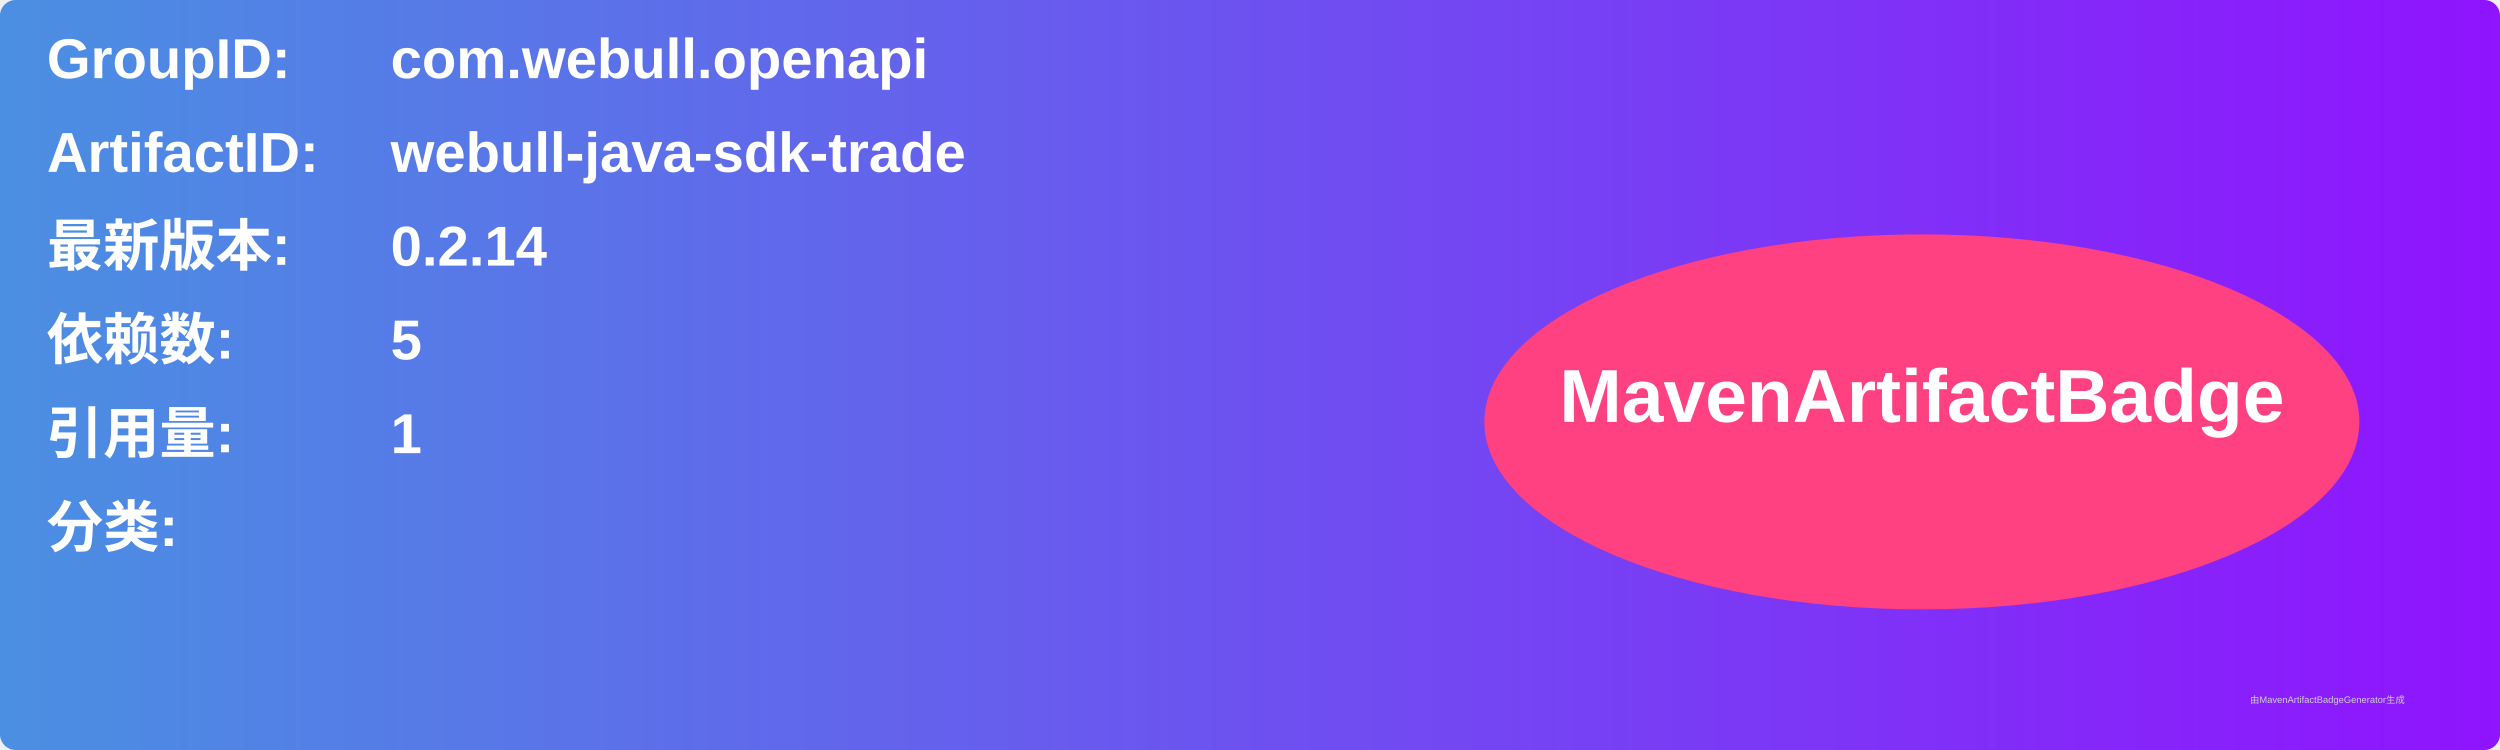
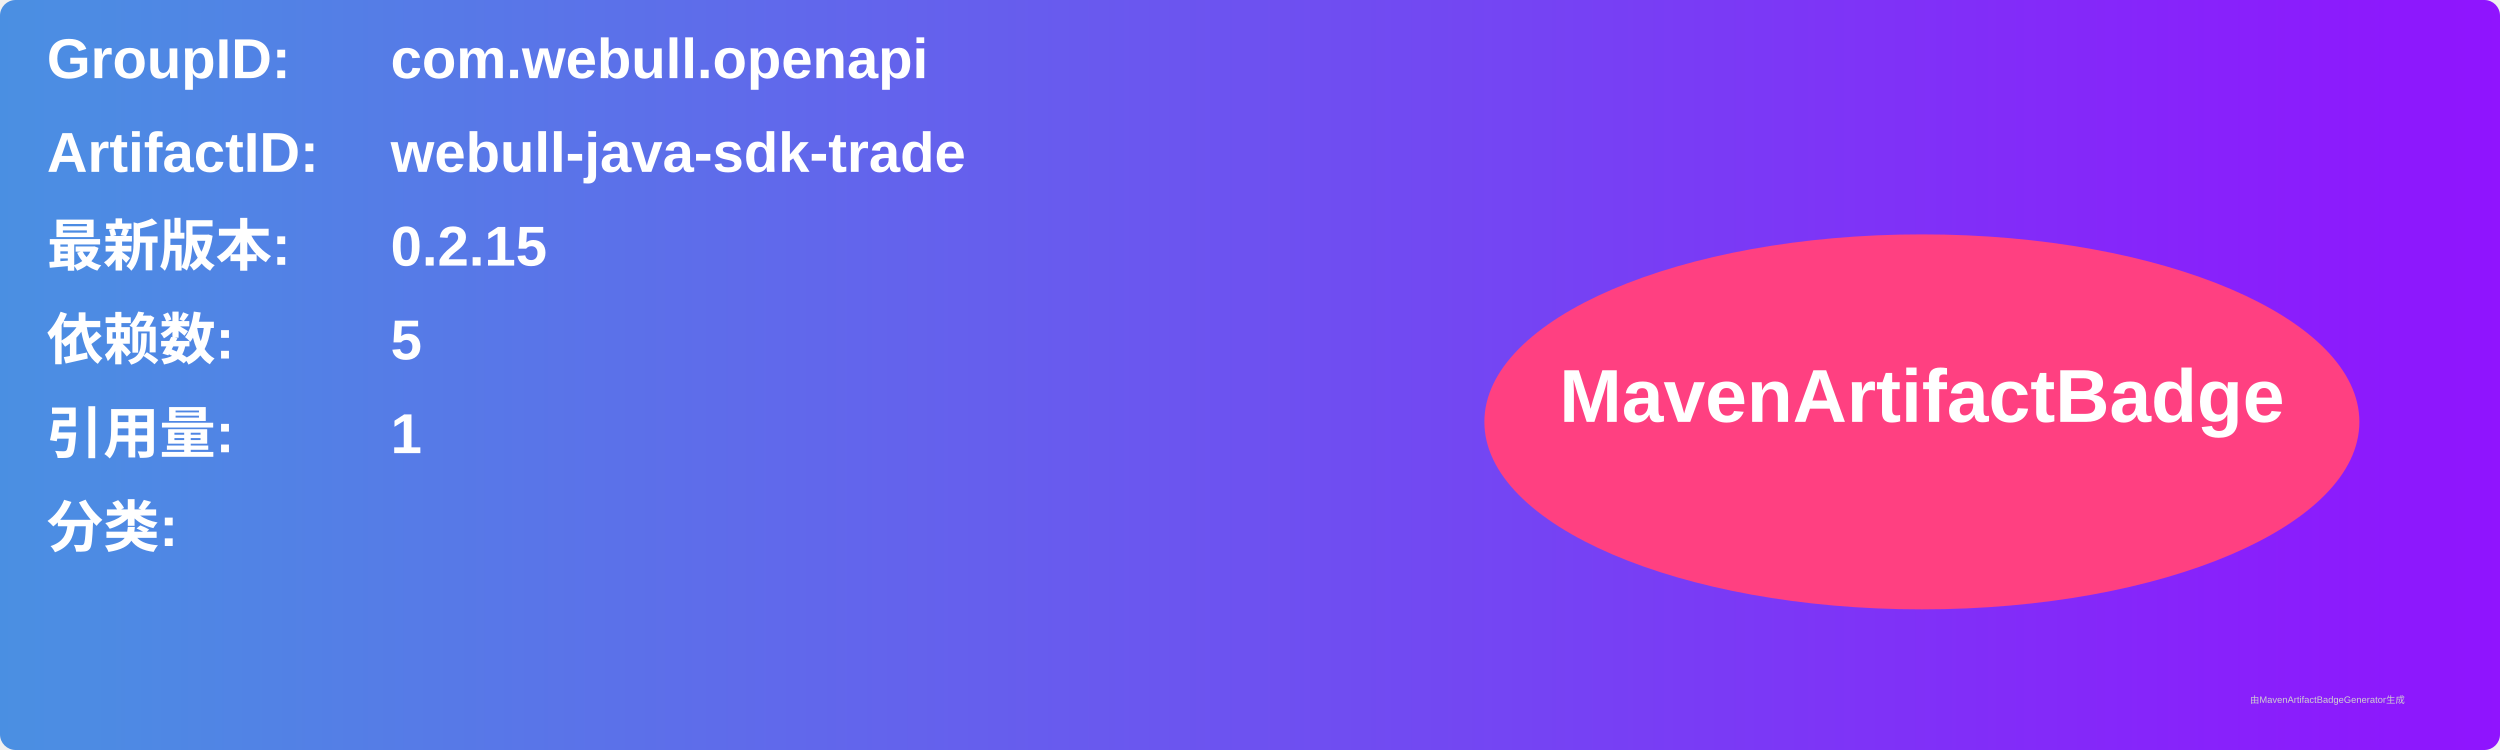
<svg xmlns="http://www.w3.org/2000/svg" width="800" height="240" viewBox="0 0 800 240">
  <linearGradient id="grad" x1="0%" y1="0%" x2="100%" y2="0%">
    <stop offset="0%" stop-color="#4a90e2" />
    <stop offset="100%" stop-color="#9013fe" />
  </linearGradient>
  <rect width="100%" height="100%" rx="5" ry="5" fill="url(#grad)" />
  <g transform="translate(15, 15)">
    <text x="0" y="10" font-family="Arial" font-size="18" fill="white" font-weight="bold" width="260">GroupID:</text>
    <text x="110" y="10" font-family="Arial" font-size="18" fill="white" font-weight="bold" width="460">com.webull.openapi</text>
    <text x="0" y="40" font-family="Arial" font-size="18" fill="white" font-weight="bold" width="260">ArtifactID:</text>
    <text x="110" y="40" font-family="Arial" font-size="18" fill="white" font-weight="bold" width="460">webull-java-sdk-trade</text>
    <text x="0" y="70" font-family="Arial" font-size="18" fill="white" font-weight="bold">最新版本:</text>
    <text x="110" y="70" font-family="Arial" font-size="18" fill="white" font-weight="bold">
-       <tspan font-weight="bold">0.2.14</tspan>
+       <tspan font-weight="bold">0.2.15</tspan>
    </text>
    <text x="0" y="100" font-family="Arial" font-size="18" fill="white" font-weight="bold">依赖数: </text>
    <text x="110" y="100" font-family="Arial" font-size="18" fill="white">
      <tspan font-weight="bold">5</tspan>
    </text>
    <text x="0" y="130" font-family="Arial" font-size="18" fill="white" font-weight="bold">引用量: </text>
    <text x="110" y="130" font-family="Arial" font-size="18" fill="white">
      <tspan font-weight="bold">1</tspan>
    </text>
    <text x="0" y="160" font-family="Arial" font-size="18" fill="white" font-weight="bold">分类:</text>
    <text x="10" y="190" font-family="Arial" font-size="10" fill="white">
      <tspan font-weight="bold" />
    </text>
    <ellipse cx="600" cy="120" rx="140" ry="60" fill="#ff4081" />
    <text x="600" y="120" text-anchor="middle" font-family="Arial" font-size="24" fill="white" font-weight="bold">MavenArtifactBadge</text>
  </g>
  <text x="720" y="225" font-family="Arial" font-size="3" fill="#d0d0d0">由MavenArtifactBadgeGenerator生成</text>
</svg>
